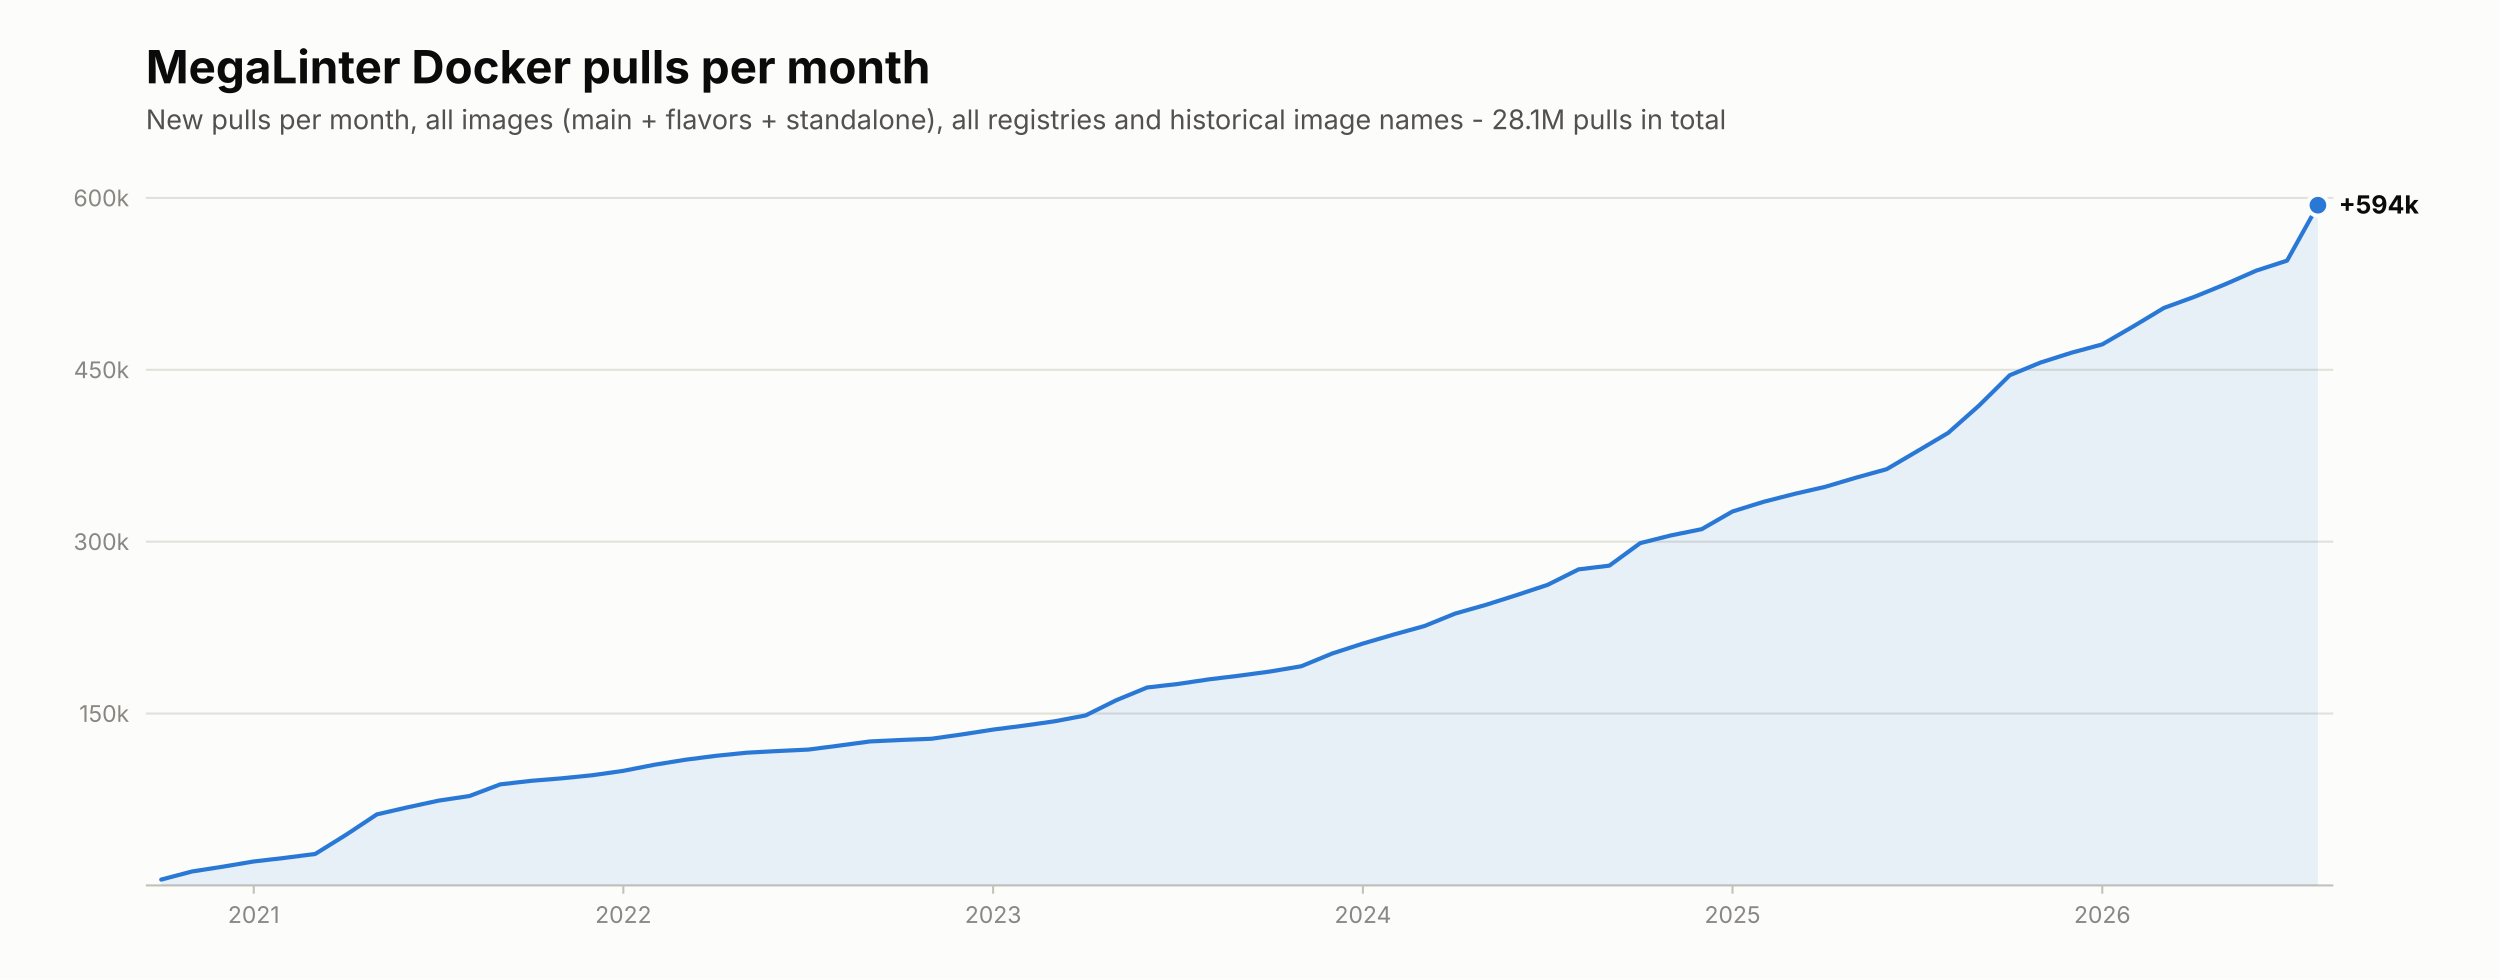
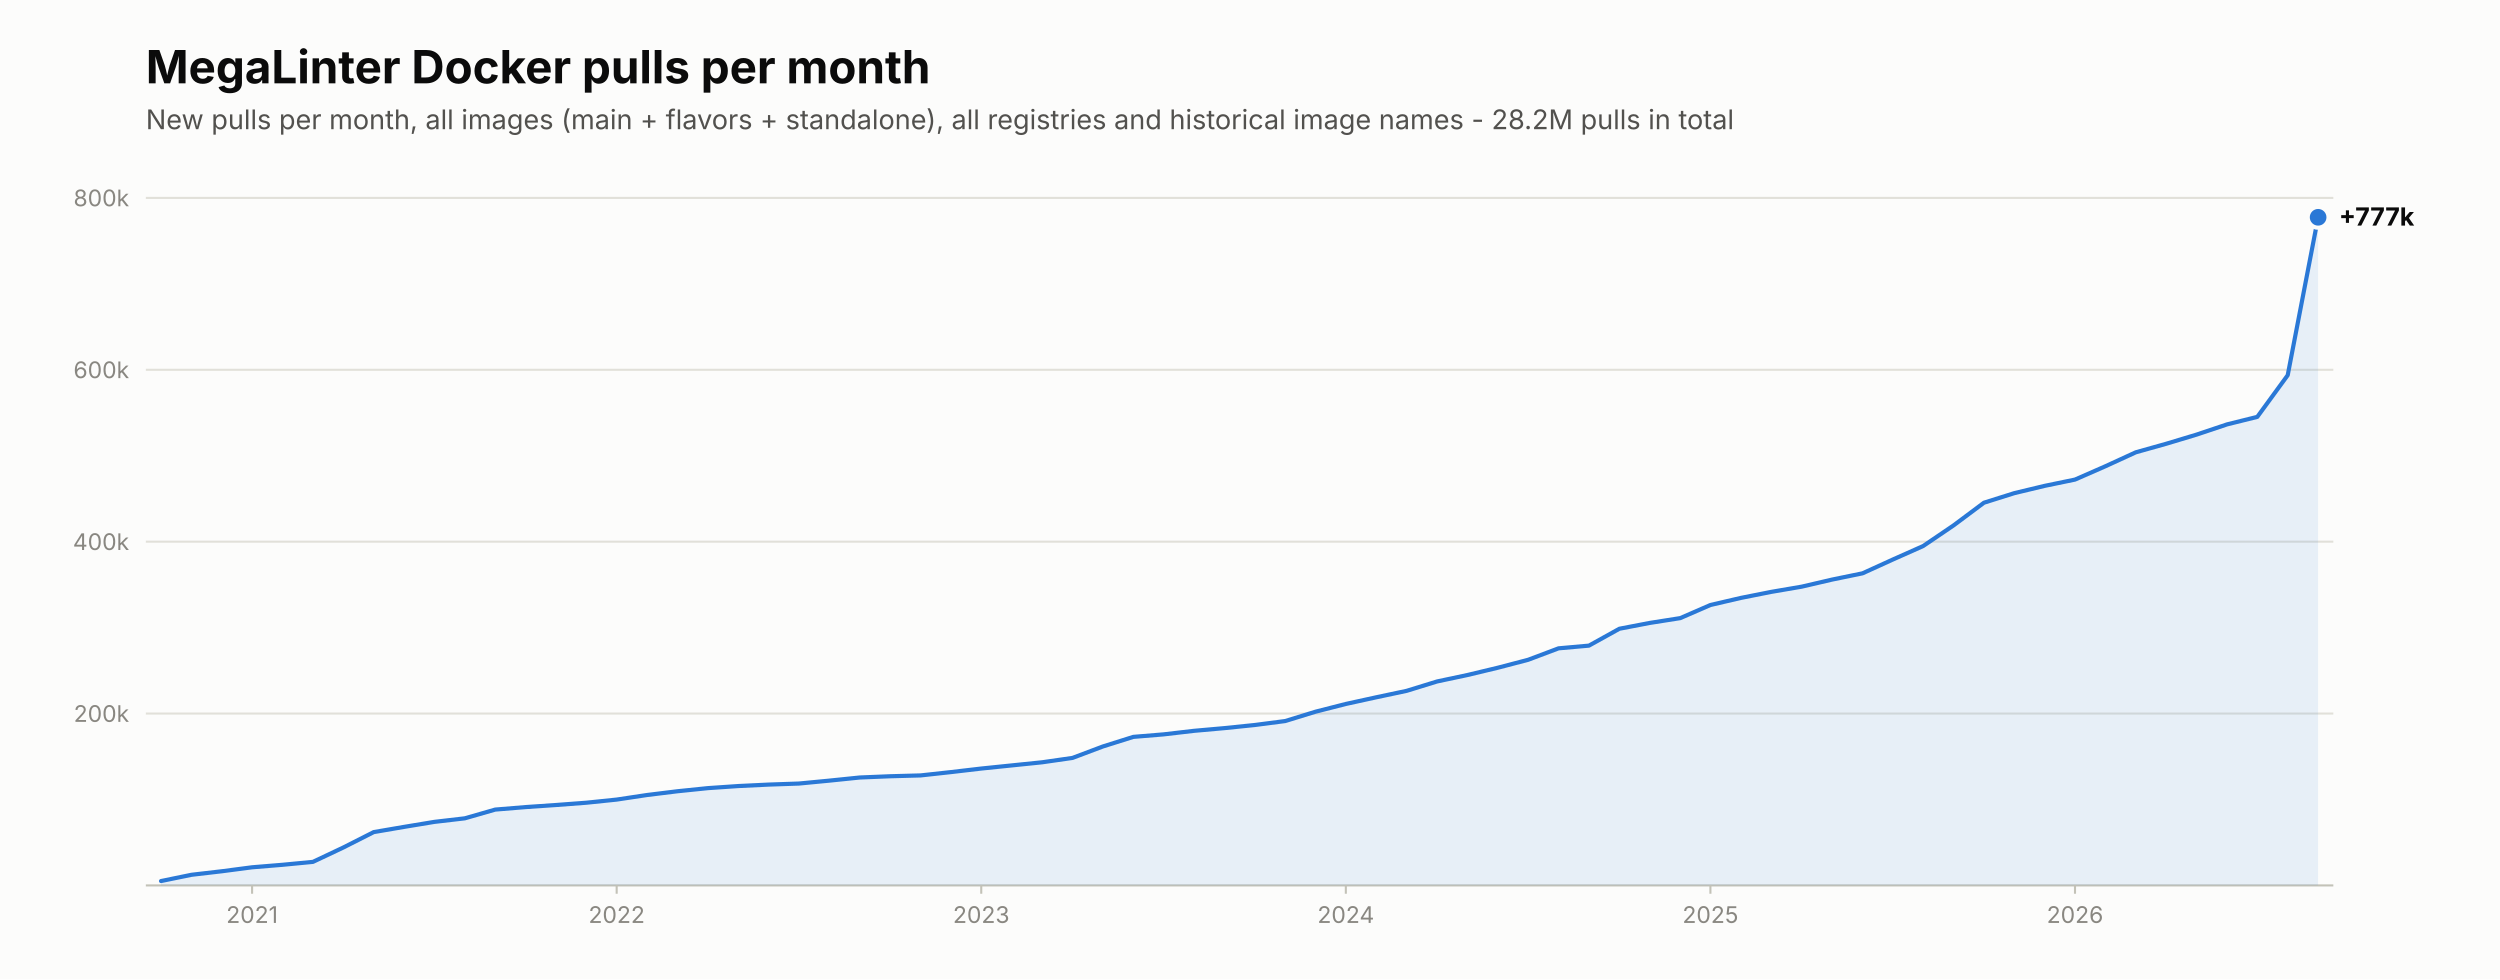
<svg xmlns="http://www.w3.org/2000/svg" viewBox="0 0 1200 470" width="1200" height="470" role="img" aria-label="New MegaLinter Docker image pulls per month">
  <rect width="1200" height="470" fill="#fcfcfb" />
  <text x="70.0" y="40.0" font-family="system-ui,-apple-system,'Segoe UI',sans-serif" font-size="22" font-weight="650" fill="#0b0b0b">MegaLinter Docker pulls per month</text>
-   <text x="70.0" y="62.0" font-family="system-ui,-apple-system,'Segoe UI',sans-serif" font-size="13" fill="#52514e">New pulls per month, all images (main + flavors + standalone), all registries and historical image names - 28.1M pulls in total</text>
+   <text x="70.0" y="62.0" font-family="system-ui,-apple-system,'Segoe UI',sans-serif" font-size="13" fill="#52514e">New pulls per month, all images (main + flavors + standalone), all registries and historical image names - 28.2M pulls in total</text>
  <line x1="70.0" y1="425.0" x2="1120.0" y2="425.0" stroke="#c3c2b7" stroke-width="1" />
  <line x1="70.0" y1="342.5" x2="1120.0" y2="342.5" stroke="#e1e0d9" stroke-width="1" />
-   <text x="62.0" y="346.5" font-family="system-ui,-apple-system,'Segoe UI',sans-serif" font-size="11" fill="#898781" text-anchor="end">150k</text>
+   <text x="62.0" y="346.5" font-family="system-ui,-apple-system,'Segoe UI',sans-serif" font-size="11" fill="#898781" text-anchor="end">200k</text>
  <line x1="70.0" y1="260.0" x2="1120.0" y2="260.0" stroke="#e1e0d9" stroke-width="1" />
-   <text x="62.0" y="264.0" font-family="system-ui,-apple-system,'Segoe UI',sans-serif" font-size="11" fill="#898781" text-anchor="end">300k</text>
+   <text x="62.0" y="264.0" font-family="system-ui,-apple-system,'Segoe UI',sans-serif" font-size="11" fill="#898781" text-anchor="end">400k</text>
  <line x1="70.0" y1="177.5" x2="1120.0" y2="177.5" stroke="#e1e0d9" stroke-width="1" />
-   <text x="62.0" y="181.5" font-family="system-ui,-apple-system,'Segoe UI',sans-serif" font-size="11" fill="#898781" text-anchor="end">450k</text>
+   <text x="62.0" y="181.5" font-family="system-ui,-apple-system,'Segoe UI',sans-serif" font-size="11" fill="#898781" text-anchor="end">600k</text>
  <line x1="70.0" y1="95.0" x2="1120.0" y2="95.0" stroke="#e1e0d9" stroke-width="1" />
-   <text x="62.0" y="99.0" font-family="system-ui,-apple-system,'Segoe UI',sans-serif" font-size="11" fill="#898781" text-anchor="end">600k</text>
-   <path d="M77.4,425.0 L77.4,422.2 L92.2,418.3 L107.0,416.0 L121.8,413.5 L136.5,411.8 L151.3,409.9 L166.1,400.7 L180.9,390.9 L195.7,387.5 L210.5,384.3 L225.3,382.1 L240.1,376.5 L254.9,374.8 L269.6,373.6 L284.4,372.1 L299.2,370.0 L314.0,367.1 L328.8,364.7 L343.6,362.8 L358.4,361.3 L373.2,360.5 L388.0,359.8 L402.7,357.9 L417.5,355.9 L432.3,355.2 L447.1,354.6 L461.9,352.5 L476.7,350.2 L491.5,348.3 L506.3,346.2 L521.1,343.4 L535.8,336.1 L550.6,330.0 L565.4,328.3 L580.2,326.1 L595.0,324.3 L609.8,322.3 L624.6,319.8 L639.4,313.7 L654.2,308.9 L668.9,304.6 L683.7,300.5 L698.5,294.5 L713.3,290.3 L728.1,285.6 L742.9,280.7 L757.7,273.3 L772.5,271.5 L787.3,260.7 L802.0,257.0 L816.8,254.0 L831.6,245.5 L846.4,240.9 L861.2,237.1 L876.0,233.7 L890.8,229.3 L905.6,225.2 L920.4,216.5 L935.1,207.8 L949.9,194.7 L964.7,180.1 L979.5,174.0 L994.3,169.3 L1009.1,165.3 L1023.9,156.7 L1038.7,147.8 L1053.5,142.4 L1068.2,136.4 L1083.0,129.9 L1097.8,125.1 L1112.6,98.5 L1112.6,425.0 Z" fill="#2a78d6" fill-opacity="0.10" />
-   <polyline points="77.4,422.2 92.2,418.3 107.0,416.0 121.8,413.5 136.5,411.8 151.3,409.9 166.1,400.7 180.9,390.9 195.7,387.5 210.5,384.3 225.3,382.1 240.1,376.5 254.9,374.8 269.6,373.6 284.4,372.1 299.2,370.0 314.0,367.1 328.8,364.7 343.6,362.8 358.4,361.3 373.2,360.5 388.0,359.8 402.7,357.9 417.5,355.9 432.3,355.2 447.1,354.6 461.9,352.5 476.7,350.2 491.5,348.3 506.3,346.2 521.1,343.4 535.8,336.1 550.6,330.0 565.4,328.3 580.2,326.1 595.0,324.3 609.8,322.3 624.6,319.8 639.4,313.7 654.2,308.9 668.9,304.6 683.7,300.5 698.5,294.5 713.3,290.3 728.1,285.6 742.9,280.7 757.7,273.3 772.5,271.5 787.3,260.7 802.0,257.0 816.8,254.0 831.6,245.5 846.4,240.9 861.2,237.1 876.0,233.7 890.8,229.3 905.6,225.2 920.4,216.5 935.1,207.8 949.9,194.7 964.7,180.1 979.5,174.0 994.3,169.3 1009.1,165.3 1023.9,156.7 1038.7,147.8 1053.5,142.4 1068.2,136.4 1083.0,129.9 1097.8,125.1 1112.6,98.5" fill="none" stroke="#2a78d6" stroke-width="2" stroke-linecap="round" stroke-linejoin="round" />
-   <circle cx="1112.6" cy="98.5" r="6" fill="#fcfcfb" />
-   <circle cx="1112.6" cy="98.5" r="4" fill="#2a78d6" />
-   <text x="1122.6" y="102.5" font-family="system-ui,-apple-system,'Segoe UI',sans-serif" font-size="12" font-weight="650" fill="#0b0b0b">+594k</text>
-   <line x1="121.8" y1="425.0" x2="121.8" y2="429.0" stroke="#c3c2b7" stroke-width="1" />
-   <text x="121.8" y="443.0" font-family="system-ui,-apple-system,'Segoe UI',sans-serif" font-size="11" fill="#898781" text-anchor="middle">2021</text>
-   <line x1="299.2" y1="425.0" x2="299.2" y2="429.0" stroke="#c3c2b7" stroke-width="1" />
-   <text x="299.2" y="443.0" font-family="system-ui,-apple-system,'Segoe UI',sans-serif" font-size="11" fill="#898781" text-anchor="middle">2022</text>
-   <line x1="476.7" y1="425.0" x2="476.7" y2="429.0" stroke="#c3c2b7" stroke-width="1" />
-   <text x="476.7" y="443.0" font-family="system-ui,-apple-system,'Segoe UI',sans-serif" font-size="11" fill="#898781" text-anchor="middle">2023</text>
-   <line x1="654.2" y1="425.0" x2="654.2" y2="429.0" stroke="#c3c2b7" stroke-width="1" />
-   <text x="654.2" y="443.0" font-family="system-ui,-apple-system,'Segoe UI',sans-serif" font-size="11" fill="#898781" text-anchor="middle">2024</text>
-   <line x1="831.6" y1="425.0" x2="831.6" y2="429.0" stroke="#c3c2b7" stroke-width="1" />
-   <text x="831.6" y="443.0" font-family="system-ui,-apple-system,'Segoe UI',sans-serif" font-size="11" fill="#898781" text-anchor="middle">2025</text>
-   <line x1="1009.1" y1="425.0" x2="1009.1" y2="429.0" stroke="#c3c2b7" stroke-width="1" />
-   <text x="1009.1" y="443.0" font-family="system-ui,-apple-system,'Segoe UI',sans-serif" font-size="11" fill="#898781" text-anchor="middle">2026</text>
+   <text x="62.0" y="99.0" font-family="system-ui,-apple-system,'Segoe UI',sans-serif" font-size="11" fill="#898781" text-anchor="end">800k</text>
+   <path d="M77.3,425.0 L77.3,422.9 L91.9,419.9 L106.5,418.2 L121.0,416.3 L135.6,415.1 L150.2,413.7 L164.8,406.8 L179.4,399.4 L194.0,396.9 L208.5,394.5 L223.1,392.8 L237.7,388.6 L252.3,387.4 L266.9,386.4 L281.5,385.3 L296.0,383.8 L310.6,381.6 L325.2,379.8 L339.8,378.3 L354.4,377.3 L369.0,376.6 L383.5,376.1 L398.1,374.7 L412.7,373.2 L427.3,372.6 L441.9,372.2 L456.5,370.6 L471.0,368.9 L485.6,367.4 L500.2,365.9 L514.8,363.8 L529.4,358.3 L544.0,353.7 L558.5,352.5 L573.1,350.8 L587.7,349.5 L602.3,348.0 L616.9,346.1 L631.5,341.6 L646.0,337.9 L660.6,334.7 L675.2,331.6 L689.8,327.1 L704.4,324.0 L719.0,320.5 L733.5,316.7 L748.1,311.2 L762.7,309.9 L777.3,301.8 L791.9,299.0 L806.5,296.7 L821.0,290.4 L835.6,287.0 L850.2,284.1 L864.8,281.6 L879.4,278.2 L894.0,275.2 L908.5,268.6 L923.1,262.1 L937.7,252.2 L952.3,241.3 L966.9,236.7 L981.5,233.2 L996.0,230.2 L1010.6,223.8 L1025.2,217.1 L1039.8,213.0 L1054.4,208.6 L1069.0,203.7 L1083.5,200.1 L1098.1,180.1 L1112.7,104.3 L1112.7,425.0 Z" fill="#2a78d6" fill-opacity="0.10" />
+   <polyline points="77.3,422.9 91.9,419.9 106.5,418.2 121.0,416.3 135.6,415.1 150.2,413.7 164.8,406.8 179.4,399.4 194.0,396.9 208.5,394.5 223.1,392.8 237.7,388.6 252.3,387.4 266.9,386.4 281.5,385.3 296.0,383.8 310.6,381.6 325.2,379.8 339.8,378.3 354.4,377.3 369.0,376.6 383.5,376.1 398.1,374.7 412.7,373.2 427.3,372.6 441.9,372.2 456.5,370.6 471.0,368.9 485.6,367.4 500.2,365.9 514.8,363.8 529.4,358.3 544.0,353.7 558.5,352.5 573.1,350.8 587.7,349.5 602.3,348.0 616.9,346.1 631.5,341.6 646.0,337.9 660.6,334.7 675.2,331.6 689.8,327.1 704.4,324.0 719.0,320.5 733.5,316.7 748.1,311.2 762.7,309.9 777.3,301.8 791.9,299.0 806.5,296.7 821.0,290.4 835.6,287.0 850.2,284.1 864.8,281.6 879.4,278.2 894.0,275.2 908.5,268.6 923.1,262.1 937.7,252.2 952.3,241.3 966.9,236.7 981.5,233.2 996.0,230.2 1010.6,223.8 1025.2,217.1 1039.8,213.0 1054.4,208.6 1069.0,203.7 1083.5,200.1 1098.1,180.1 1112.7,104.3" fill="none" stroke="#2a78d6" stroke-width="2" stroke-linecap="round" stroke-linejoin="round" />
+   <circle cx="1112.7" cy="104.3" r="6" fill="#fcfcfb" />
+   <circle cx="1112.7" cy="104.3" r="4" fill="#2a78d6" />
+   <text x="1122.7" y="108.3" font-family="system-ui,-apple-system,'Segoe UI',sans-serif" font-size="12" font-weight="650" fill="#0b0b0b">+777k</text>
+   <line x1="121.0" y1="425.0" x2="121.0" y2="429.0" stroke="#c3c2b7" stroke-width="1" />
+   <text x="121.0" y="443.0" font-family="system-ui,-apple-system,'Segoe UI',sans-serif" font-size="11" fill="#898781" text-anchor="middle">2021</text>
+   <line x1="296.0" y1="425.0" x2="296.0" y2="429.0" stroke="#c3c2b7" stroke-width="1" />
+   <text x="296.0" y="443.0" font-family="system-ui,-apple-system,'Segoe UI',sans-serif" font-size="11" fill="#898781" text-anchor="middle">2022</text>
+   <line x1="471.0" y1="425.0" x2="471.0" y2="429.0" stroke="#c3c2b7" stroke-width="1" />
+   <text x="471.0" y="443.0" font-family="system-ui,-apple-system,'Segoe UI',sans-serif" font-size="11" fill="#898781" text-anchor="middle">2023</text>
+   <line x1="646.0" y1="425.0" x2="646.0" y2="429.0" stroke="#c3c2b7" stroke-width="1" />
+   <text x="646.0" y="443.0" font-family="system-ui,-apple-system,'Segoe UI',sans-serif" font-size="11" fill="#898781" text-anchor="middle">2024</text>
+   <line x1="821.0" y1="425.0" x2="821.0" y2="429.0" stroke="#c3c2b7" stroke-width="1" />
+   <text x="821.0" y="443.0" font-family="system-ui,-apple-system,'Segoe UI',sans-serif" font-size="11" fill="#898781" text-anchor="middle">2025</text>
+   <line x1="996.0" y1="425.0" x2="996.0" y2="429.0" stroke="#c3c2b7" stroke-width="1" />
+   <text x="996.0" y="443.0" font-family="system-ui,-apple-system,'Segoe UI',sans-serif" font-size="11" fill="#898781" text-anchor="middle">2026</text>
</svg>
